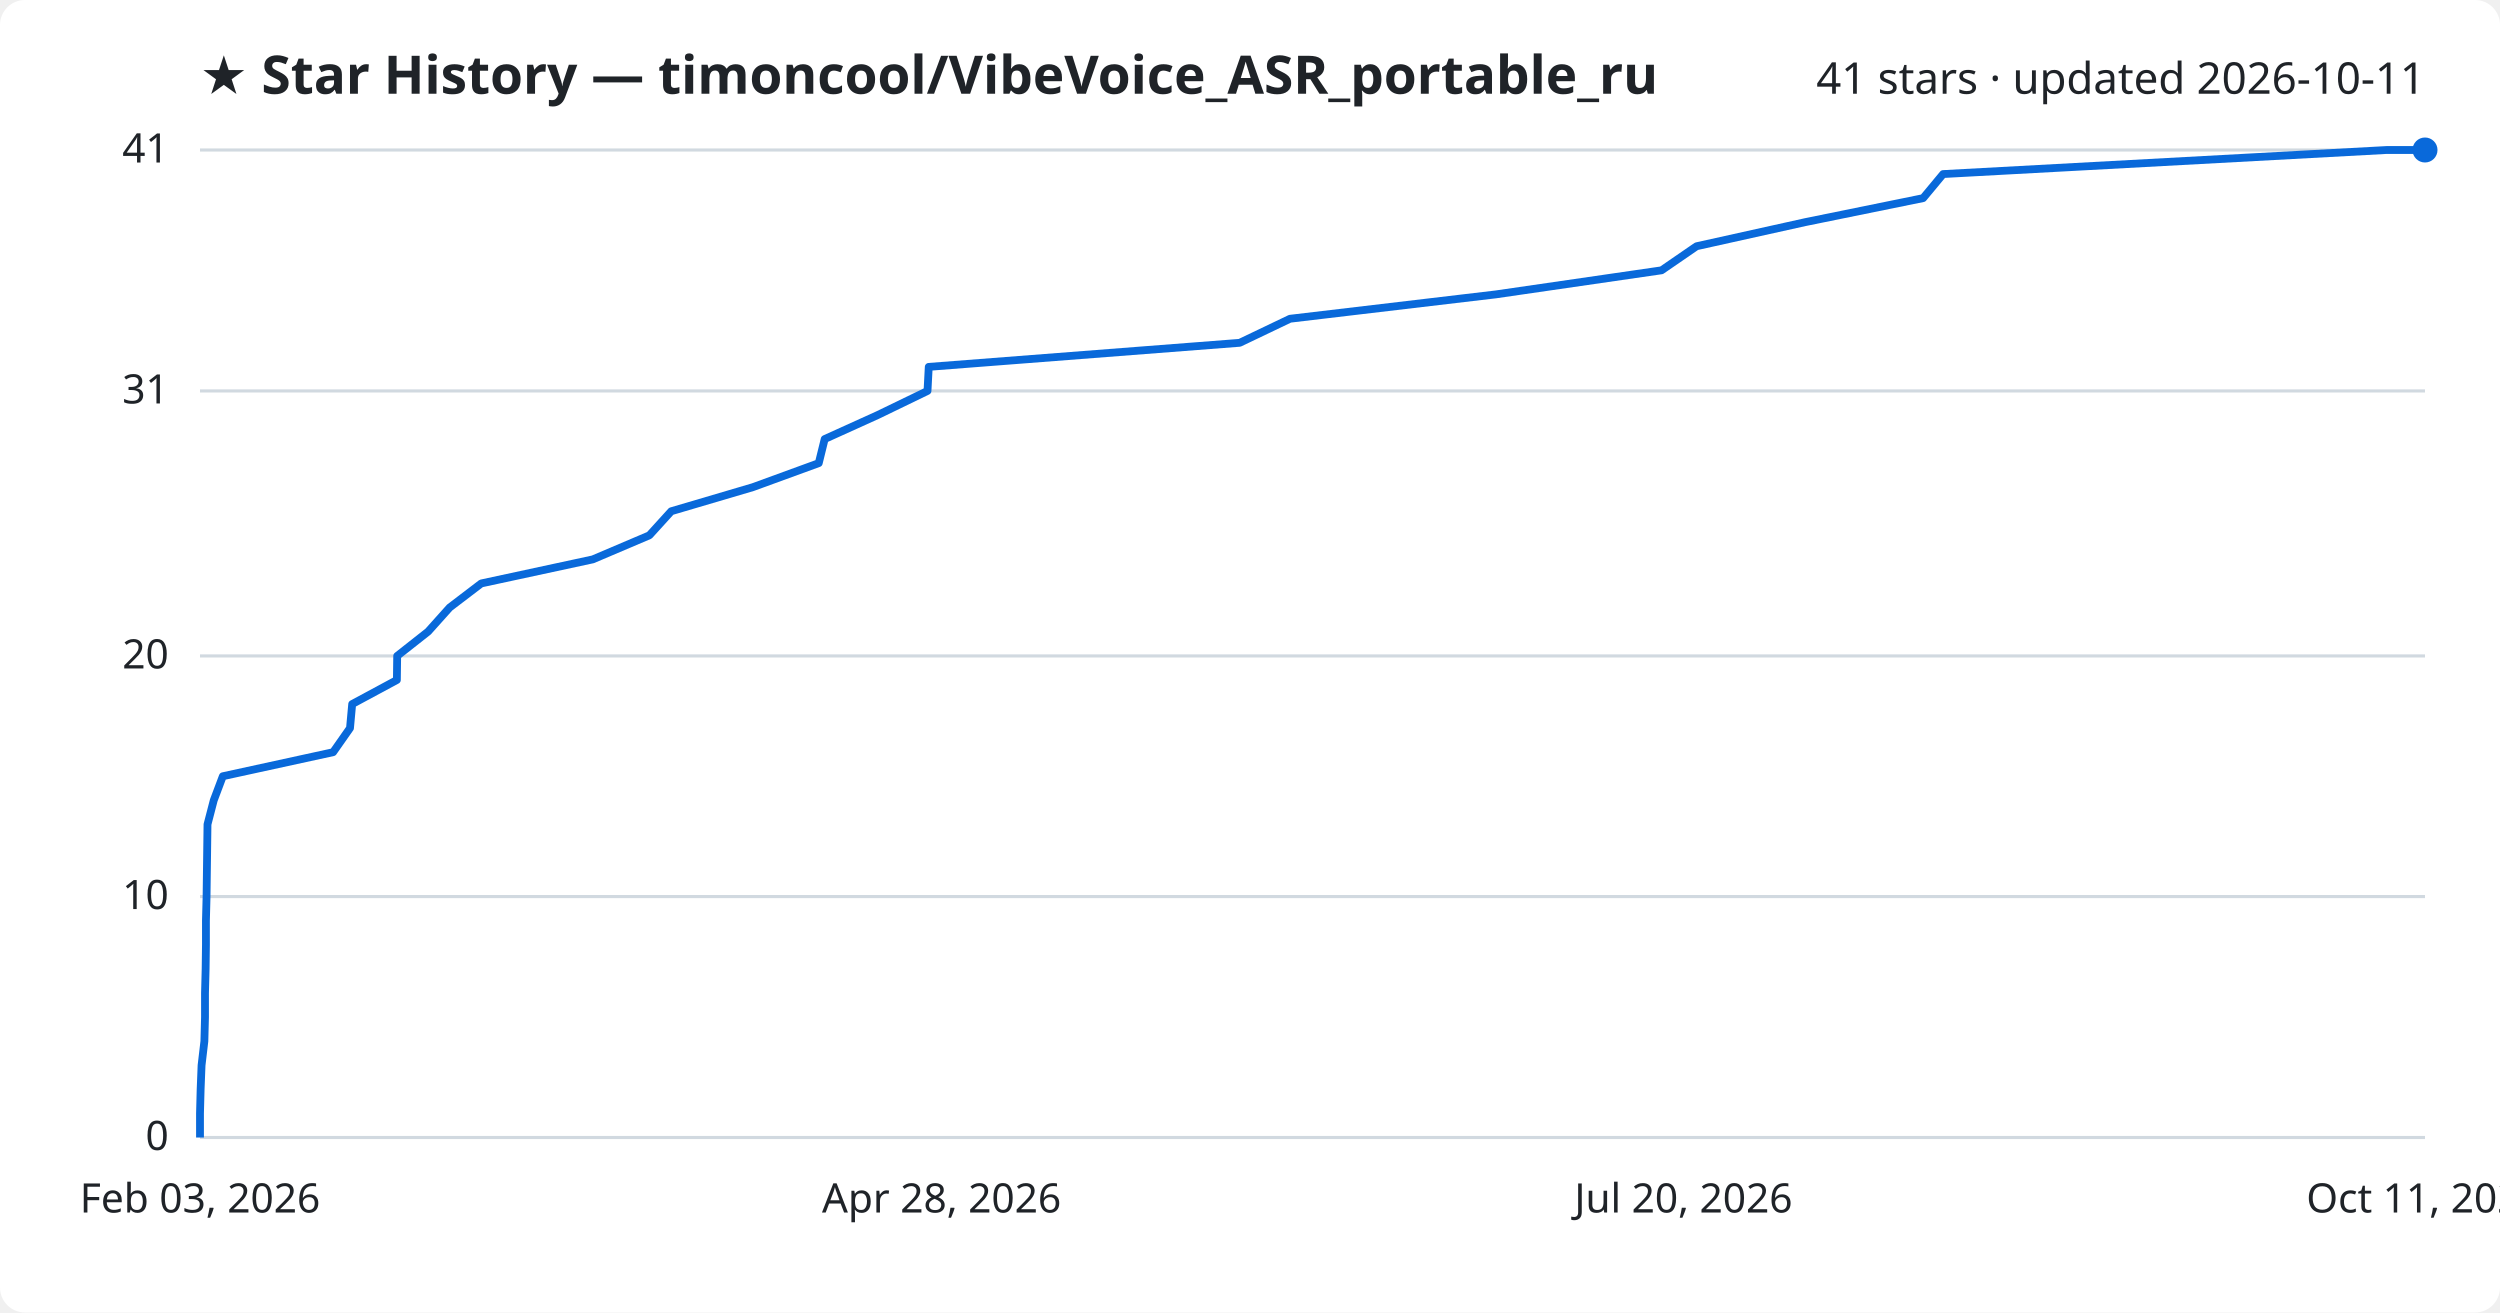
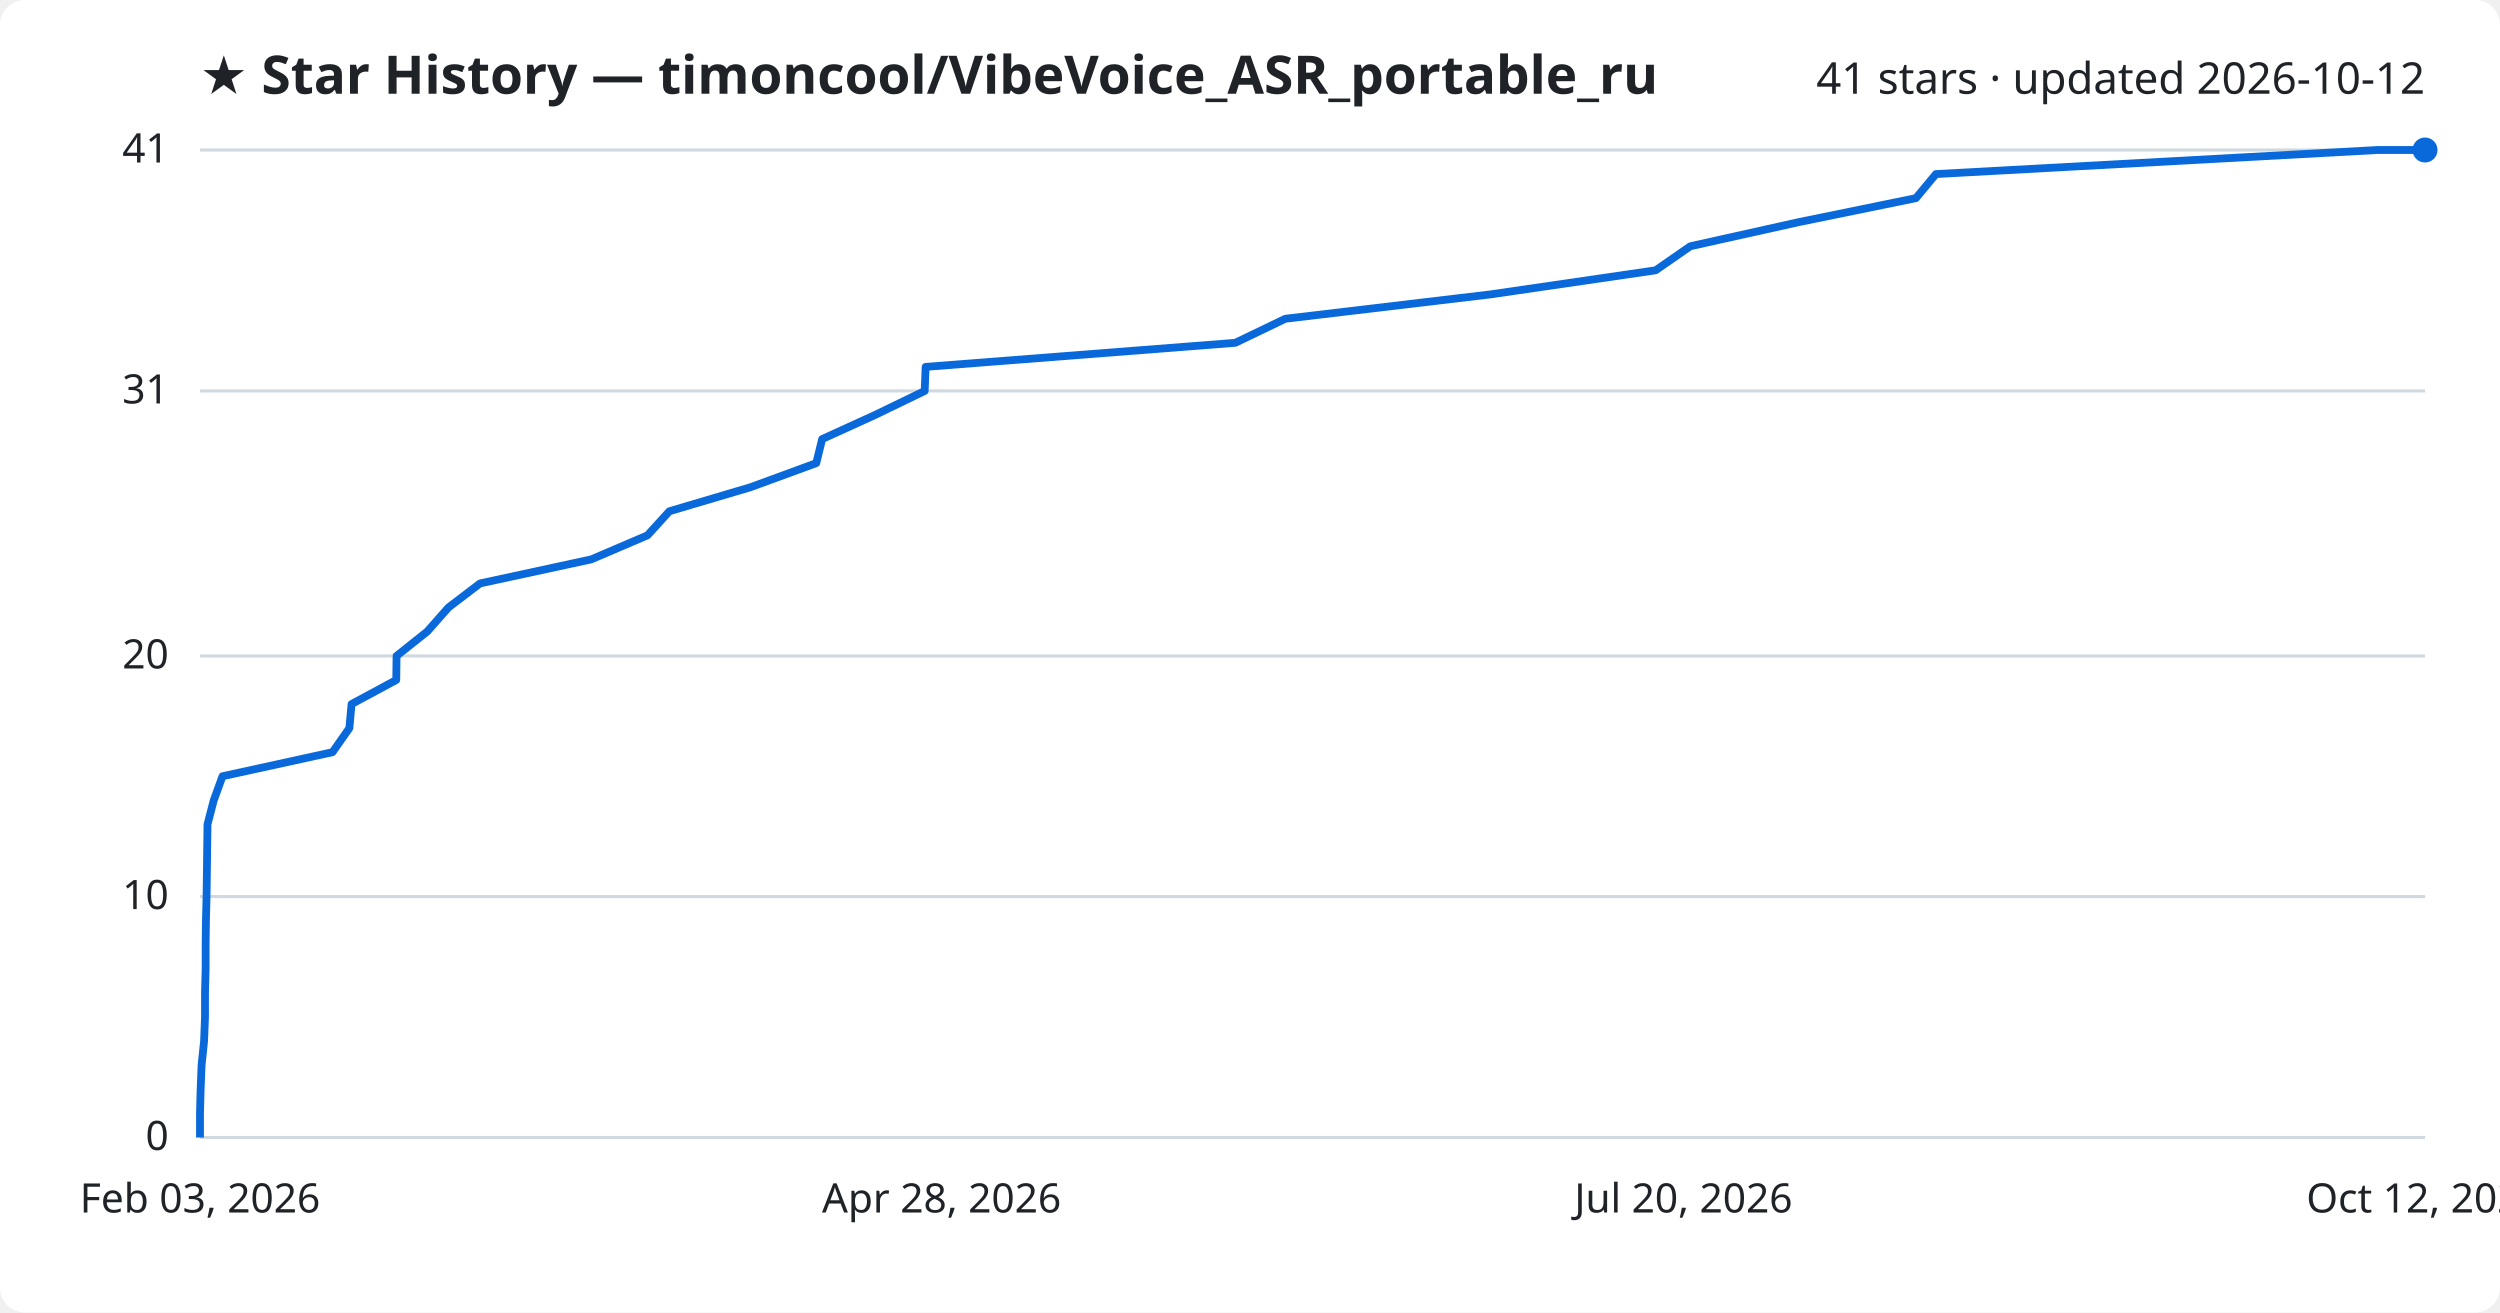
<svg xmlns="http://www.w3.org/2000/svg" viewBox="0 0 800 420" font-family="Segoe UI, sans-serif">
  <rect width="800" height="420" fill="#ffffff" rx="8" />
  <text x="64" y="30" fill="#1f2328" font-size="17" font-weight="700">★ Star History — timoncool/VibeVoice_ASR_portable_ru</text>
-   <text x="776" y="30" fill="#1f2328" font-size="14" text-anchor="end">41 stars · updated 2026-10-11</text>
+   <text x="776" y="30" fill="#1f2328" font-size="14" text-anchor="end">41 stars · updated 2026-10-12</text>
  <line x1="64" y1="364.0" x2="776" y2="364.0" stroke="#d1d9e0" stroke-width="1" />
  <text x="54" y="368.0" fill="#1f2328" font-size="13" text-anchor="end">0</text>
  <line x1="64" y1="286.9" x2="776" y2="286.9" stroke="#d1d9e0" stroke-width="1" />
  <text x="54" y="290.9" fill="#1f2328" font-size="13" text-anchor="end">10</text>
  <line x1="64" y1="209.9" x2="776" y2="209.9" stroke="#d1d9e0" stroke-width="1" />
  <text x="54" y="213.9" fill="#1f2328" font-size="13" text-anchor="end">20</text>
  <line x1="64" y1="125.1" x2="776" y2="125.1" stroke="#d1d9e0" stroke-width="1" />
  <text x="54" y="129.1" fill="#1f2328" font-size="13" text-anchor="end">31</text>
  <line x1="64" y1="48.0" x2="776" y2="48.0" stroke="#d1d9e0" stroke-width="1" />
  <text x="54" y="52.0" fill="#1f2328" font-size="13" text-anchor="end">41</text>
-   <path d="M64.0,364.0 L64.0,356.3 L64.2,348.6 L64.5,340.9 L65.4,333.2 L65.6,325.5 L65.6,317.8 L65.8,310.0 L65.9,302.3 L65.9,294.6 L66.1,286.9 L66.2,279.2 L66.3,271.5 L66.4,263.8 L68.4,256.1 L71.3,248.4 L106.6,240.7 L112.0,233.0 L112.7,225.3 L127.0,217.6 L127.1,209.9 L137.0,202.1 L143.9,194.4 L154.0,186.7 L189.7,179.0 L207.8,171.3 L214.8,163.6 L240.9,155.9 L262.0,148.2 L263.9,140.5 L280.9,132.8 L296.8,125.1 L297.2,117.4 L396.7,109.7 L412.8,102.0 L478.7,94.2 L531.7,86.5 L542.9,78.8 L577.6,71.1 L615.4,63.4 L621.8,55.7 L763.7,48.0 L776.0,48.0" fill="none" stroke="#0969da" stroke-width="2.5" stroke-linejoin="round" />
+   <path d="M64.0,364.0 L64.0,356.3 L64.2,348.6 L64.5,340.9 L65.3,333.2 L65.6,325.5 L65.6,317.8 L65.8,310.0 L65.8,302.3 L65.9,294.6 L66.1,286.9 L66.2,279.2 L66.3,271.5 L66.4,263.8 L68.4,256.1 L71.2,248.4 L106.4,240.7 L111.8,233.0 L112.5,225.3 L126.8,217.6 L126.9,209.9 L136.7,202.1 L143.5,194.4 L153.6,186.7 L189.2,179.0 L207.2,171.3 L214.2,163.6 L240.2,155.9 L261.2,148.2 L263.1,140.5 L280.0,132.8 L295.9,125.1 L296.2,117.4 L395.3,109.7 L411.3,102.0 L477.0,94.2 L529.8,86.5 L540.9,78.8 L575.5,71.1 L613.1,63.4 L619.5,55.7 L760.8,48.0 L776.0,48.0" fill="none" stroke="#0969da" stroke-width="2.5" stroke-linejoin="round" />
  <circle cx="776.0" cy="48.0" r="4" fill="#0969da" />
  <text x="64.0" y="388" fill="#1f2328" font-size="13" text-anchor="middle">Feb 03, 2026</text>
  <text x="301.3" y="388" fill="#1f2328" font-size="13" text-anchor="middle">Apr 28, 2026</text>
  <text x="538.7" y="388" fill="#1f2328" font-size="13" text-anchor="middle">Jul 20, 2026</text>
-   <text x="776.0" y="388" fill="#1f2328" font-size="13" text-anchor="middle">Oct 11, 2026</text>
+   <text x="776.0" y="388" fill="#1f2328" font-size="13" text-anchor="middle">Oct 12, 2026</text>
</svg>
